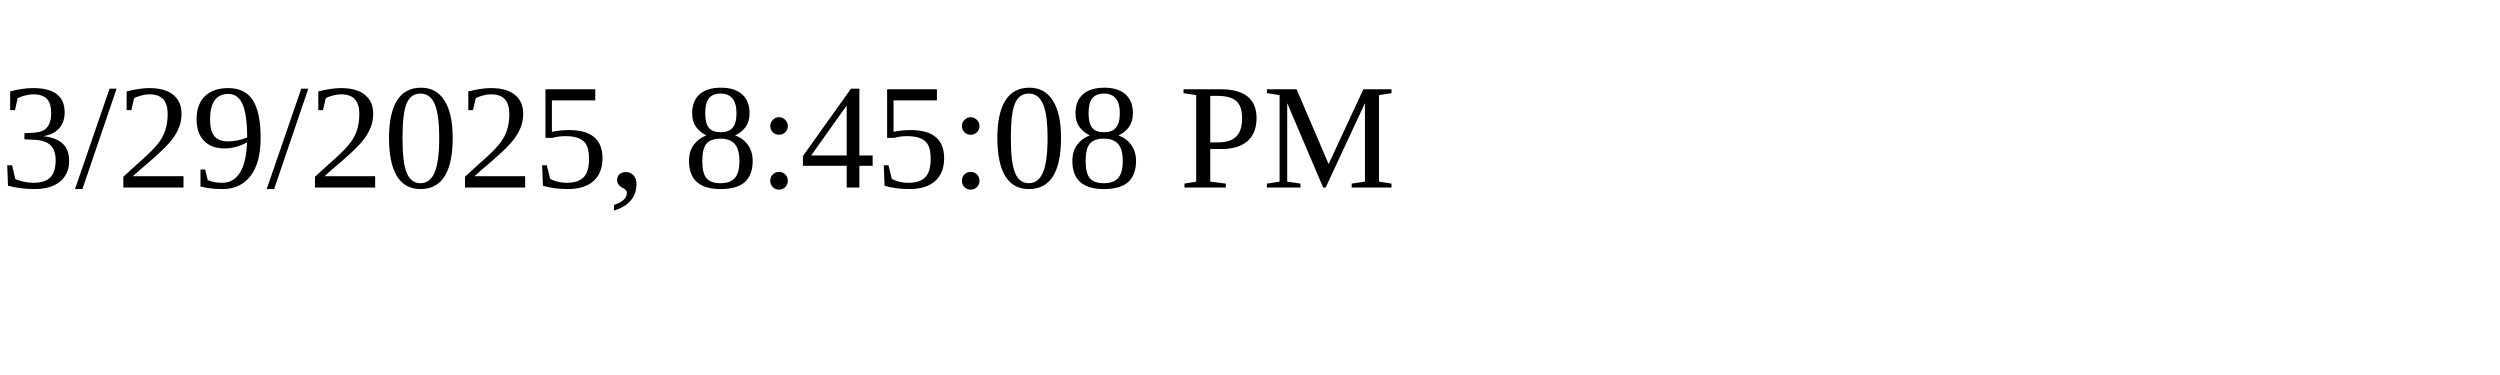
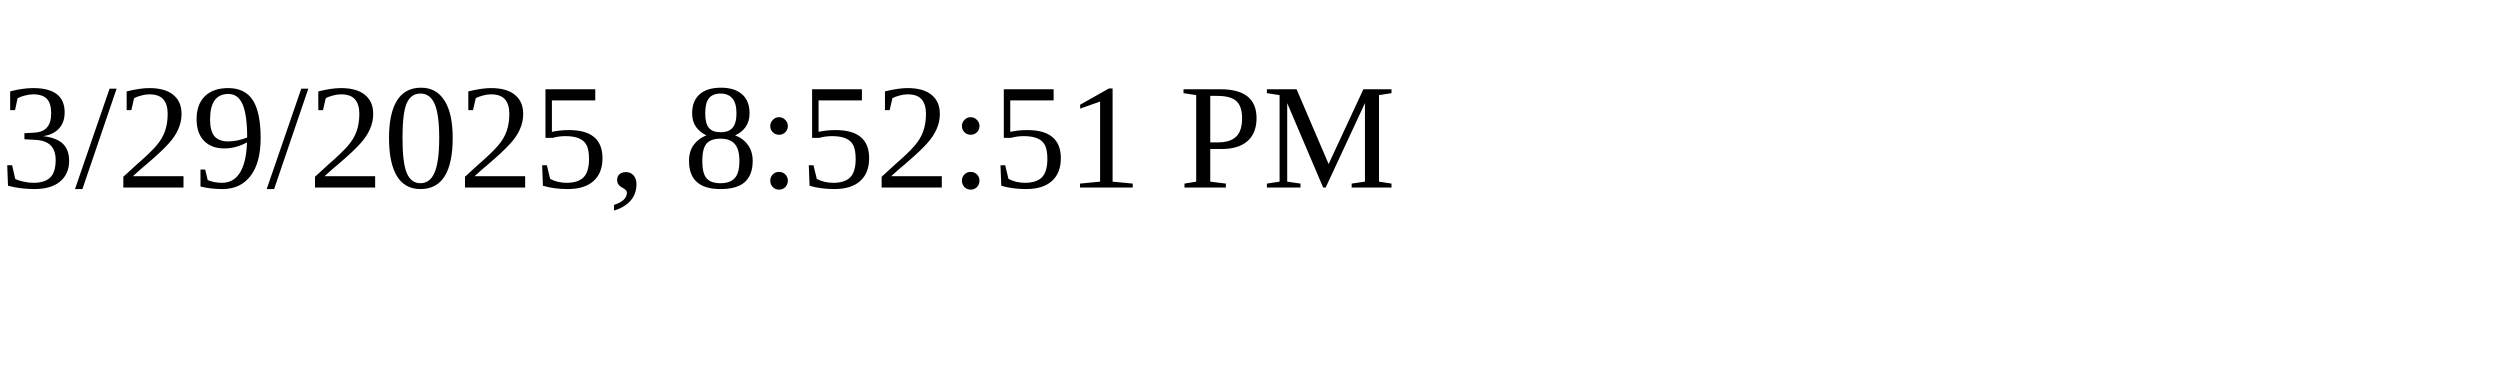
<svg xmlns="http://www.w3.org/2000/svg" height="30" width="200">
-   <text x="0" y="15">3/29/2025, 8:45:08 PM</text>
+   <text x="0" y="15">3/29/2025, 8:52:51 PM</text>
</svg>
